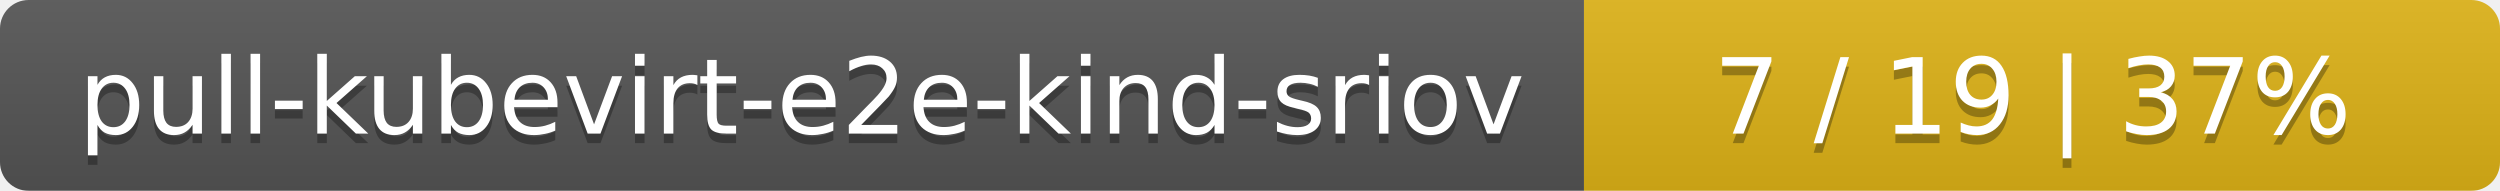
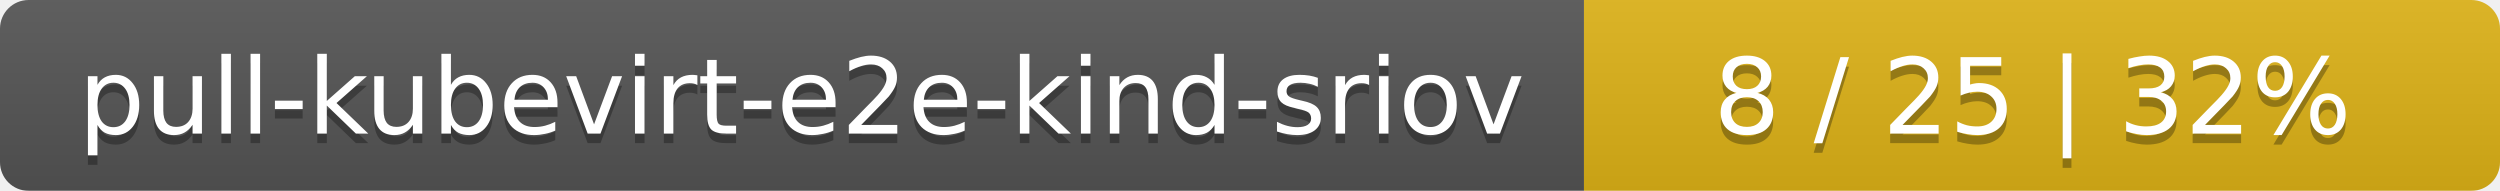
<svg xmlns="http://www.w3.org/2000/svg" width="262" height="20">
  <linearGradient id="smooth" x2="0" y2="100%">
    <stop offset="0" stop-color="#bbb" stop-opacity=".1" />
    <stop offset="1" stop-opacity=".1" />
  </linearGradient>
  <mask id="round">
    <rect width="262" height="20" rx="3" fill="#fff" />
  </mask>
  <g mask="url(#round)">
    <rect width="166" height="20" fill="#555" />
    <rect x="166" width="96" height="20" fill="#dfb317" />
    <rect width="262" height="20" fill="url(#smooth)" />
  </g>
  <g fill="#fff" text-anchor="middle" font-family="DejaVu Sans,Verdana,Geneva,sans-serif" font-size="11">
    <text x="84" y="15" fill="#010101" fill-opacity=".3">pull-kubevirt-e2e-kind-sriov</text>
    <text x="84" y="14">pull-kubevirt-e2e-kind-sriov</text>
-     <text x="213" y="15" fill="#010101" fill-opacity=".3">7 / 19    |    37%</text>
-     <text x="213" y="14">7 / 19    |    37%</text>
+     <text x="213" y="15" fill="#010101" fill-opacity=".3">8 / 25    |    32%</text>
+     <text x="213" y="14">8 / 25    |    32%</text>
  </g>
</svg>
